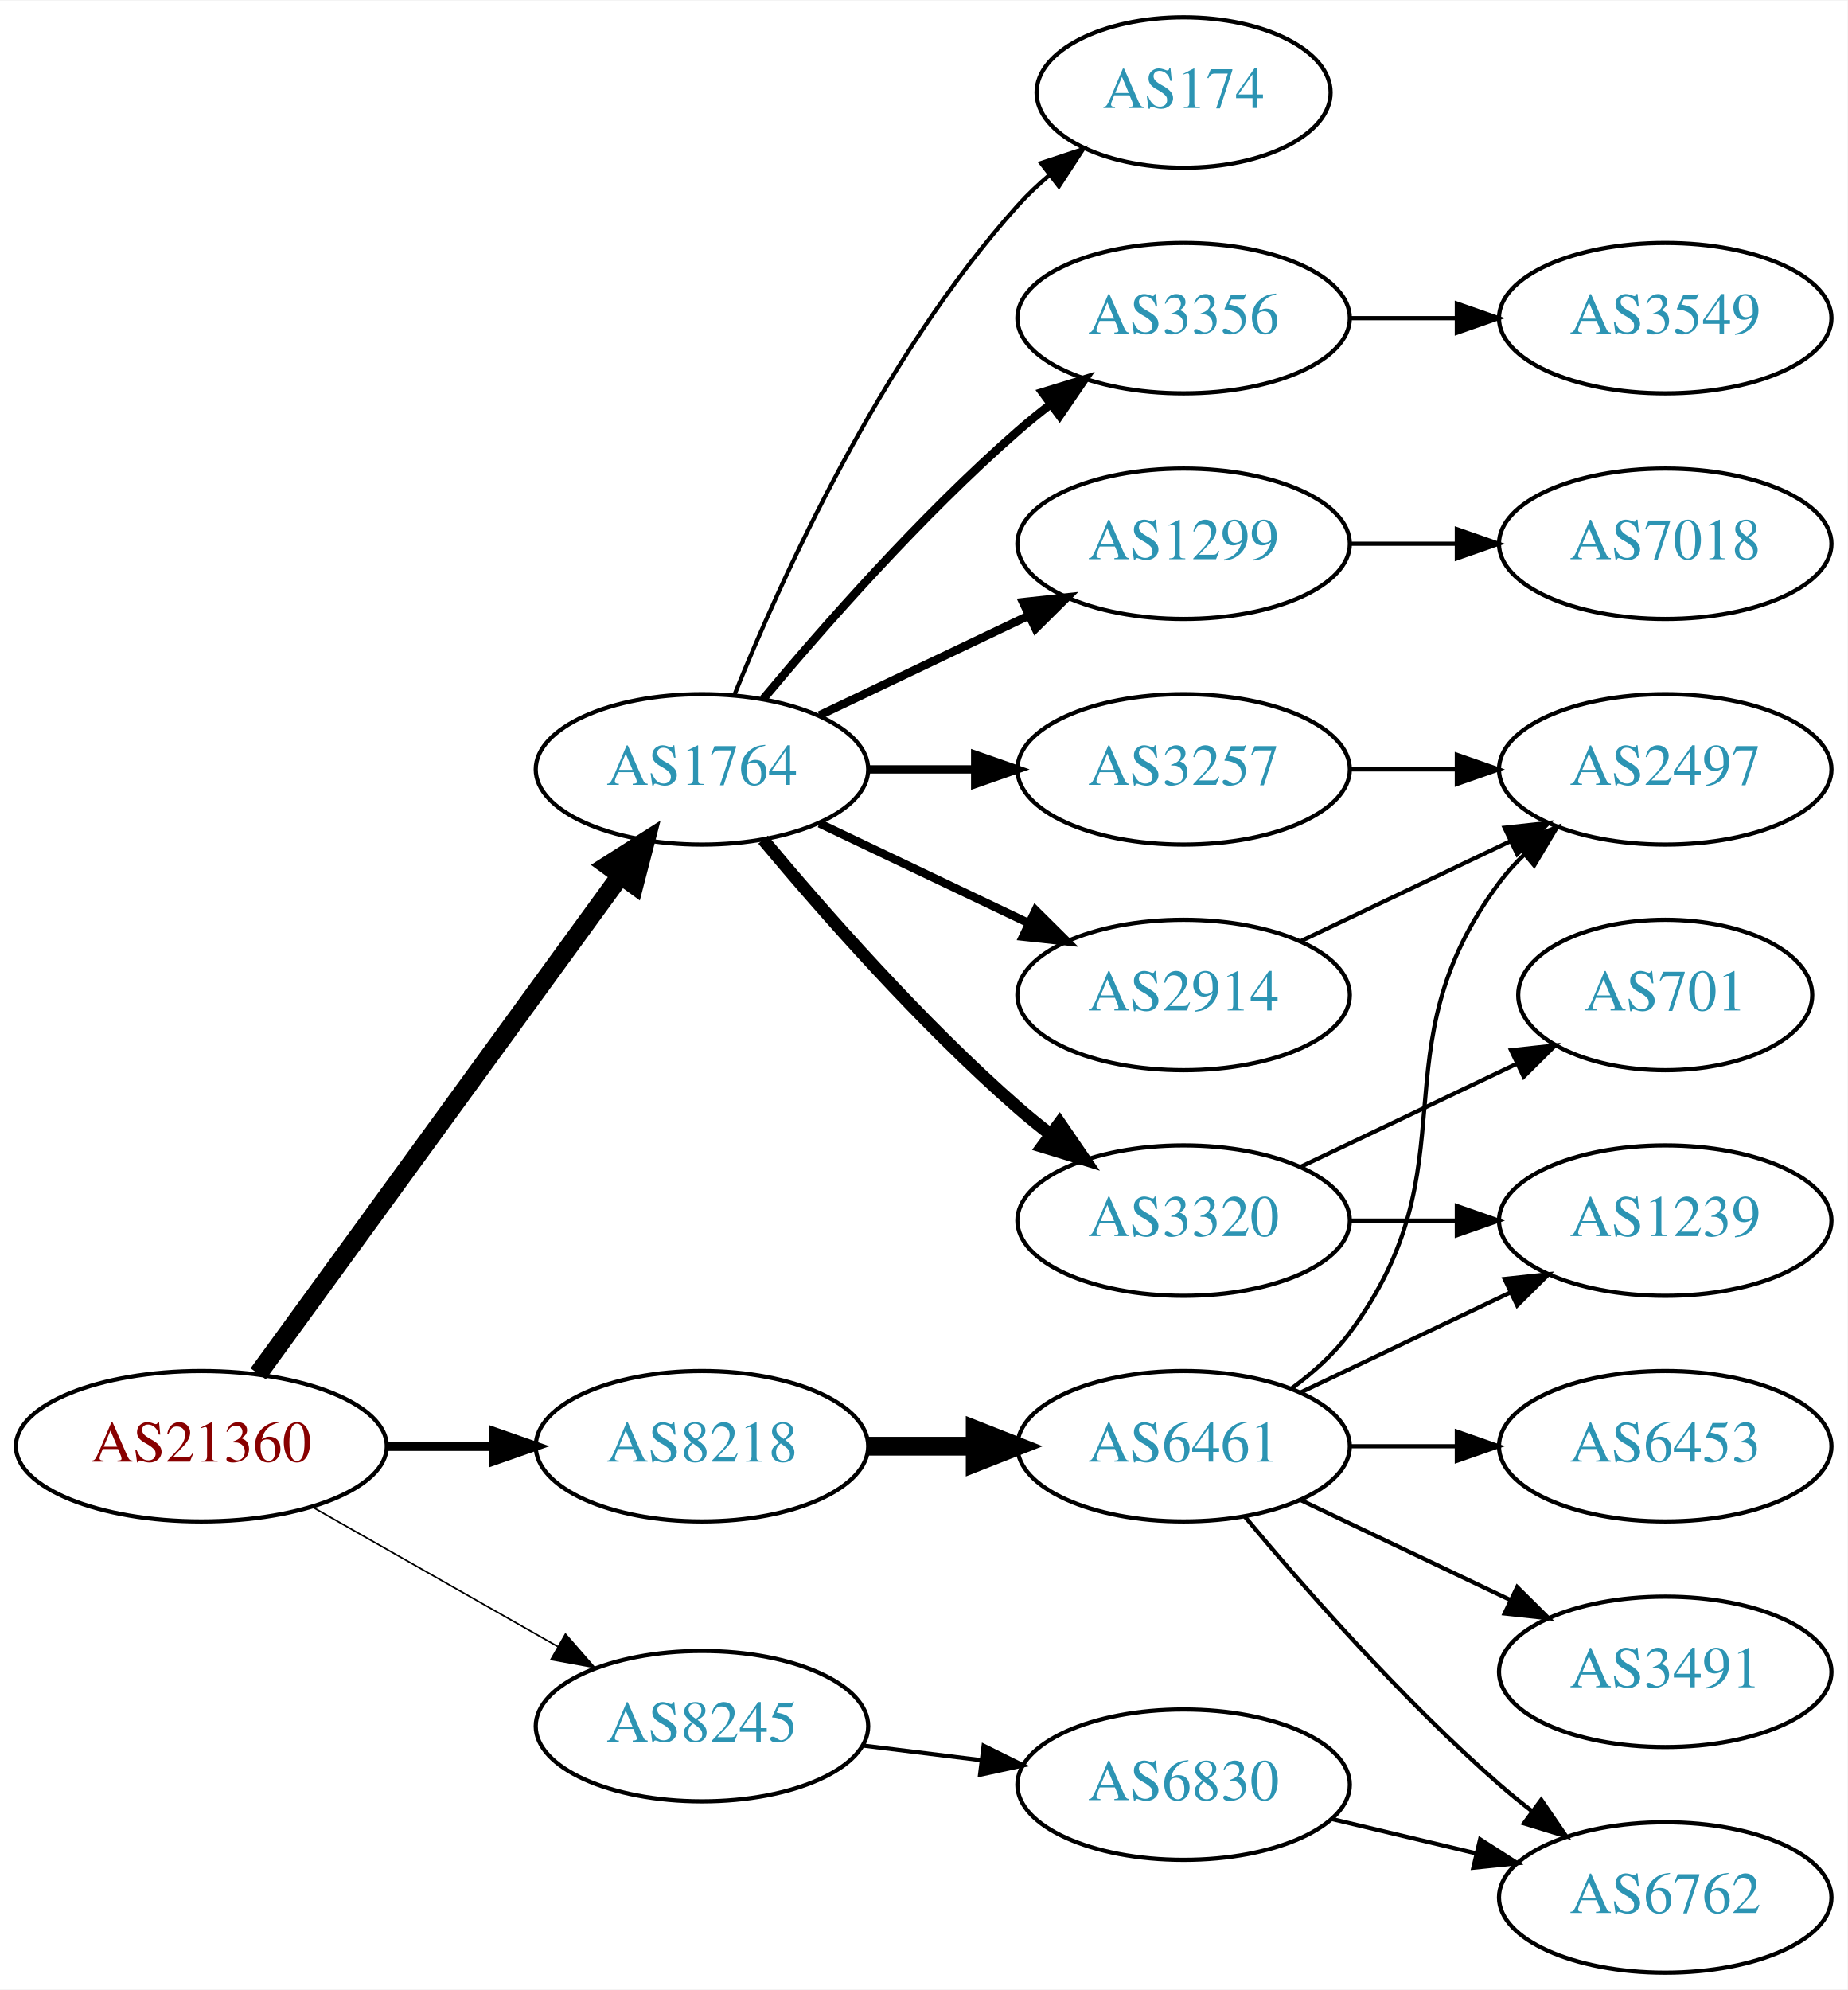
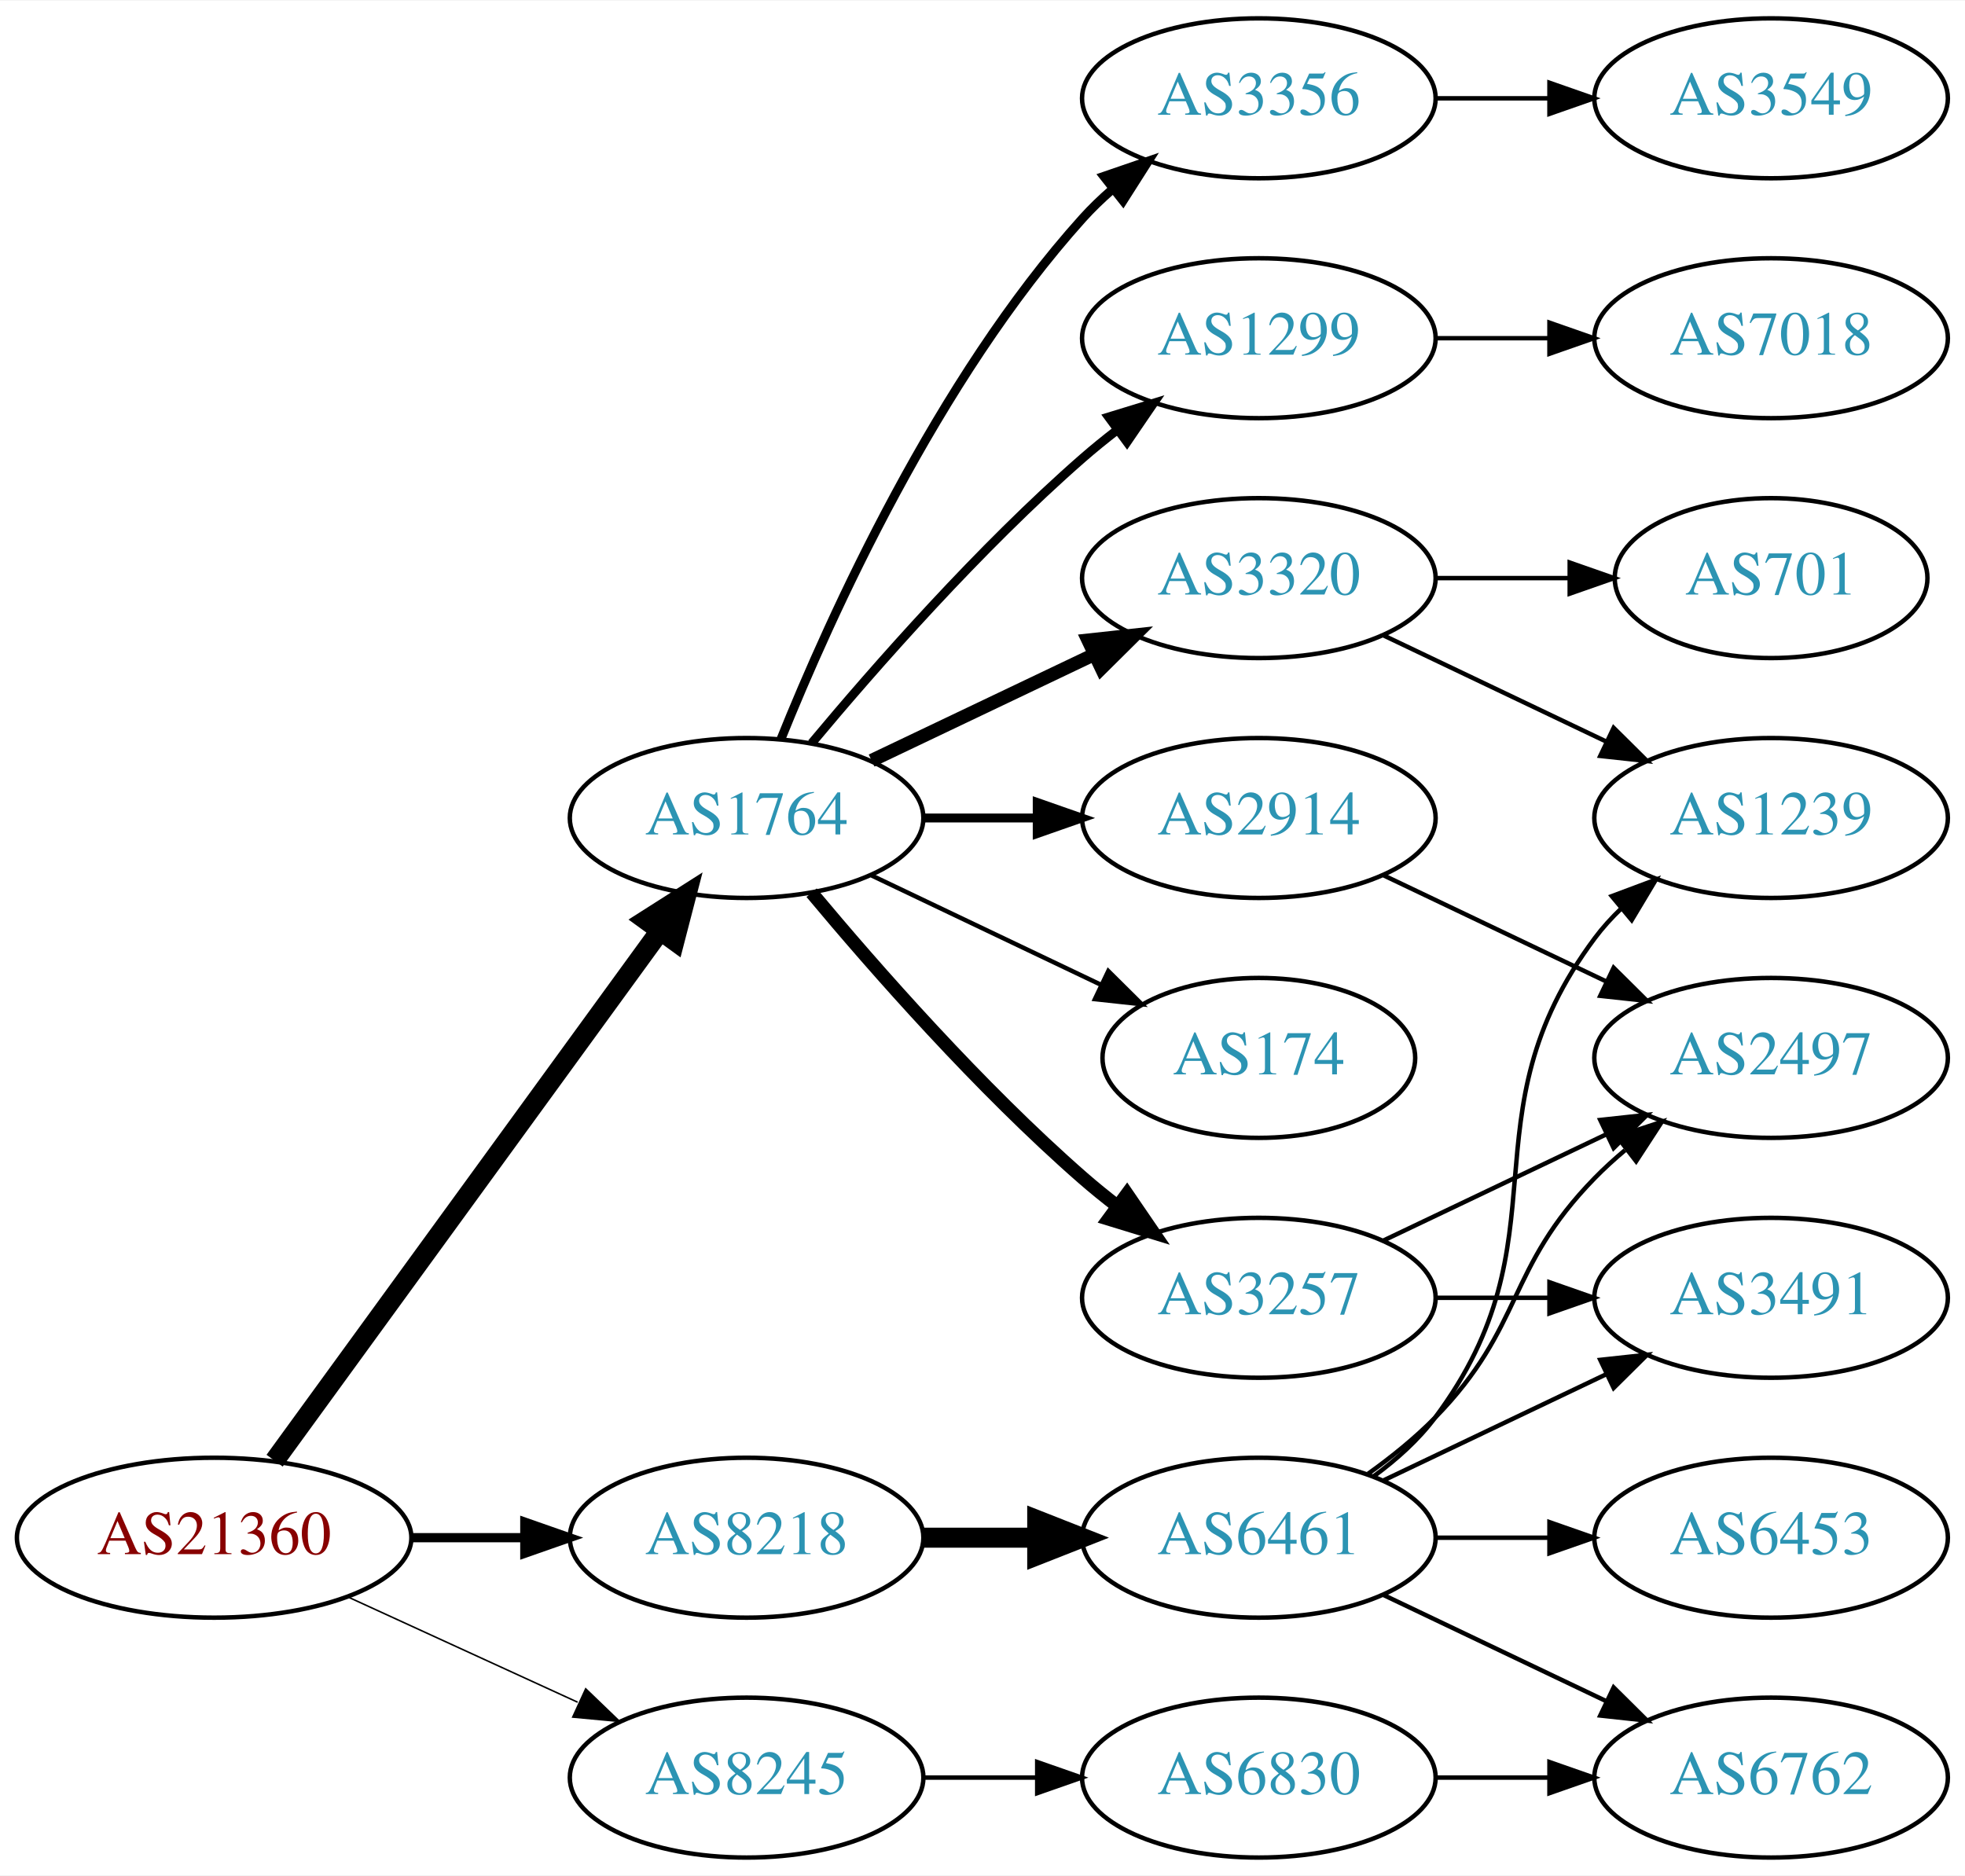
- <svg xmlns="http://www.w3.org/2000/svg" xmlns:xlink="http://www.w3.org/1999/xlink" width="442pt" height="476pt" viewBox="0.00 0.00 442.27 476.00">
-   <g id="graph0" class="graph" transform="scale(1 1) rotate(0) translate(4 472)">
-     <polygon fill="white" stroke="none" points="-4,4 -4,-472 438.271,-472 438.271,4 -4,4" />
+ <svg xmlns="http://www.w3.org/2000/svg" xmlns:xlink="http://www.w3.org/1999/xlink" width="442pt" height="422pt" viewBox="0.00 0.00 442.27 422.00">
+   <g id="graph0" class="graph" transform="scale(1 1) rotate(0) translate(4 418)">
+     <polygon fill="white" stroke="none" points="-4,4 -4,-418 438.271,-418 438.271,4 -4,4" />
    <g id="node1" class="node">
      <g id="a_node1">
        <a xlink:href="/asn/21360" xlink:title="AS21360 ~ Horneckgasse 8 [AT]">
-           <ellipse fill="#ffffff" stroke="black" cx="44.196" cy="-126" rx="44.393" ry="18" />
-           <text text-anchor="middle" x="44.196" y="-122.3" font-family="Times,serif" font-size="14.00" fill="#880000">AS21360</text>
+           <ellipse fill="#ffffff" stroke="black" cx="44.196" cy="-72" rx="44.393" ry="18" />
+           <text text-anchor="middle" x="44.196" y="-68.3" font-family="Times,serif" font-size="14.00" fill="#880000">AS21360</text>
        </a>
      </g>
    </g>
    <g id="node2" class="node">
      <g id="a_node2">
        <a xlink:href="/asn/1764" xlink:title="AS1764 ~ NEXTLAYER-AS [AT]">
-           <ellipse fill="#ffffff" stroke="black" cx="164.039" cy="-288" rx="39.794" ry="18" />
-           <text text-anchor="middle" x="164.039" y="-284.3" font-family="Times,serif" font-size="14.00" fill="#2c94b3">AS1764</text>
+           <ellipse fill="#ffffff" stroke="black" cx="164.039" cy="-234" rx="39.794" ry="18" />
+           <text text-anchor="middle" x="164.039" y="-230.3" font-family="Times,serif" font-size="14.00" fill="#2c94b3">AS1764</text>
        </a>
      </g>
    </g>
    <g id="edge1" class="edge">
-       <path fill="none" stroke="black" stroke-width="4.5" d="M57.807,-143.337C78.628,-171.96 120.29,-229.233 144.479,-262.486" />
-       <polygon fill="black" stroke="black" stroke-width="4.5" points="141.451,-265.017 150.518,-270.788 147.82,-260.385 141.451,-265.017" />
+       <path fill="none" stroke="black" stroke-width="4.5" d="M57.807,-89.337C78.628,-117.96 120.29,-175.233 144.479,-208.486" />
+       <polygon fill="black" stroke="black" stroke-width="4.5" points="141.451,-211.017 150.518,-216.788 147.82,-206.385 141.451,-211.017" />
    </g>
    <g id="node3" class="node">
      <g id="a_node3">
        <a xlink:href="/asn/8218" xlink:title="AS8218 ~ legacy Neotelecoms [FR]">
-           <ellipse fill="#ffffff" stroke="black" cx="164.039" cy="-126" rx="39.794" ry="18" />
-           <text text-anchor="middle" x="164.039" y="-122.3" font-family="Times,serif" font-size="14.00" fill="#2c94b3">AS8218</text>
+           <ellipse fill="#ffffff" stroke="black" cx="164.039" cy="-72" rx="39.794" ry="18" />
+           <text text-anchor="middle" x="164.039" y="-68.3" font-family="Times,serif" font-size="14.00" fill="#2c94b3">AS8218</text>
        </a>
      </g>
    </g>
    <g id="edge2" class="edge">
-       <path fill="none" stroke="black" stroke-width="2.25" d="M88.407,-126C96.72,-126 105.482,-126 113.965,-126" />
-       <polygon fill="black" stroke="black" stroke-width="2.25" points="114.123,-129.5 124.123,-126 114.123,-122.5 114.123,-129.5" />
+       <path fill="none" stroke="black" stroke-width="2.077" d="M88.407,-72C96.72,-72 105.482,-72 113.965,-72" />
+       <polygon fill="black" stroke="black" stroke-width="2.077" points="114.123,-75.5 124.123,-72 114.123,-68.5 114.123,-75.5" />
    </g>
    <g id="node4" class="node">
      <g id="a_node4">
        <a xlink:href="/asn/8245" xlink:title="AS8245 ~ Video-Broadcast GmbH [AT]">
-           <ellipse fill="#ffffff" stroke="black" cx="164.039" cy="-59" rx="39.794" ry="18" />
-           <text text-anchor="middle" x="164.039" y="-55.3" font-family="Times,serif" font-size="14.00" fill="#2c94b3">AS8245</text>
+           <ellipse fill="#ffffff" stroke="black" cx="164.039" cy="-18" rx="39.794" ry="18" />
+           <text text-anchor="middle" x="164.039" y="-14.3" font-family="Times,serif" font-size="14.00" fill="#2c94b3">AS8245</text>
        </a>
      </g>
    </g>
    <g id="edge3" class="edge">
-       <path fill="none" stroke="black" stroke-width="0.375" d="M70.766,-111.462C87.985,-101.672 110.871,-88.66 129.542,-78.045" />
-       <polygon fill="black" stroke="black" stroke-width="0.375" points="131.363,-81.036 138.326,-73.05 127.903,-74.951 131.363,-81.036" />
+       <path fill="none" stroke="black" stroke-width="0.346" d="M74.326,-58.652C89.937,-51.498 109.335,-42.609 126.007,-34.969" />
+       <polygon fill="black" stroke="black" stroke-width="0.346" points="127.826,-37.986 135.459,-30.638 124.91,-31.622 127.826,-37.986" />
    </g>
    <g id="node5" class="node">
      <g id="a_node5">
+         <a xlink:href="/asn/174" xlink:title="AS174 ~ Cogent Communications [US]">
+           <ellipse fill="#ffffff" stroke="black" cx="279.332" cy="-180" rx="35.194" ry="18" />
+           <text text-anchor="middle" x="279.332" y="-176.3" font-family="Times,serif" font-size="14.00" fill="#2c94b3">AS174</text>
+         </a>
+       </g>
+     </g>
+     <g id="edge4" class="edge">
+       <path fill="none" stroke="black" d="M192.175,-221.066C207.607,-213.71 227.092,-204.423 243.628,-196.541" />
+       <polygon fill="black" stroke="black" points="245.448,-199.551 252.969,-192.089 242.436,-193.232 245.448,-199.551" />
+     </g>
+     <g id="node6" class="node">
+       <g id="a_node6">
+         <a xlink:href="/asn/3257" xlink:title="AS3257 ~ GTT [DE]">
+           <ellipse fill="#ffffff" stroke="black" cx="279.332" cy="-126" rx="39.794" ry="18" />
+           <text text-anchor="middle" x="279.332" y="-122.3" font-family="Times,serif" font-size="14.00" fill="#2c94b3">AS3257</text>
+         </a>
+       </g>
+     </g>
+     <g id="edge5" class="edge">
+       <path fill="none" stroke="black" stroke-width="3" d="M178.669,-217.183C192.951,-200.071 216.498,-173.255 239.685,-153 242.151,-150.846 244.789,-148.706 247.487,-146.628" />
+       <polygon fill="black" stroke="black" stroke-width="3" points="249.66,-149.375 255.641,-140.63 245.512,-143.736 249.66,-149.375" />
+     </g>
+     <g id="node7" class="node">
+       <g id="a_node7">
+         <a xlink:href="/asn/3320" xlink:title="AS3320 ~ DTAG [DE]">
+           <ellipse fill="#ffffff" stroke="black" cx="279.332" cy="-288" rx="39.794" ry="18" />
+           <text text-anchor="middle" x="279.332" y="-284.3" font-family="Times,serif" font-size="14.00" fill="#2c94b3">AS3320</text>
+         </a>
+       </g>
+     </g>
+     <g id="edge6" class="edge">
+       <path fill="none" stroke="black" stroke-width="3" d="M192.175,-246.934C207.169,-254.081 225.99,-263.052 242.213,-270.785" />
+       <polygon fill="black" stroke="black" stroke-width="3" points="240.884,-274.028 251.417,-275.171 243.895,-267.709 240.884,-274.028" />
+     </g>
+     <g id="node8" class="node">
+       <g id="a_node8">
        <a xlink:href="/asn/1299" xlink:title="AS1299 ~ Telia Carrier [EU]">
          <ellipse fill="#ffffff" stroke="black" cx="279.332" cy="-342" rx="39.794" ry="18" />
          <text text-anchor="middle" x="279.332" y="-338.3" font-family="Times,serif" font-size="14.00" fill="#2c94b3">AS1299</text>
        </a>
      </g>
    </g>
-     <g id="edge4" class="edge">
-       <path fill="none" stroke="black" stroke-width="2" d="M192.175,-300.934C207.169,-308.081 225.99,-317.052 242.213,-324.785" />
-       <polygon fill="black" stroke="black" stroke-width="2" points="240.884,-328.028 251.417,-329.171 243.895,-321.709 240.884,-328.028" />
-     </g>
-     <g id="node6" class="node">
-       <g id="a_node6">
-         <a xlink:href="/asn/3257" xlink:title="AS3257 ~ GTT [DE]">
-           <ellipse fill="#ffffff" stroke="black" cx="279.332" cy="-288" rx="39.794" ry="18" />
-           <text text-anchor="middle" x="279.332" y="-284.3" font-family="Times,serif" font-size="14.00" fill="#2c94b3">AS3257</text>
-         </a>
-       </g>
-     </g>
-     <g id="edge5" class="edge">
-       <path fill="none" stroke="black" stroke-width="2" d="M203.711,-288C211.914,-288 220.678,-288 229.21,-288" />
-       <polygon fill="black" stroke="black" stroke-width="2" points="229.449,-291.5 239.449,-288 229.449,-284.5 229.449,-291.5" />
-     </g>
-     <g id="node7" class="node">
-       <g id="a_node7">
-         <a xlink:href="/asn/3320" xlink:title="AS3320 ~ DTAG [DE]">
-           <ellipse fill="#ffffff" stroke="black" cx="279.332" cy="-180" rx="39.794" ry="18" />
-           <text text-anchor="middle" x="279.332" y="-176.3" font-family="Times,serif" font-size="14.00" fill="#2c94b3">AS3320</text>
-         </a>
-       </g>
-     </g>
-     <g id="edge6" class="edge">
-       <path fill="none" stroke="black" stroke-width="3" d="M178.669,-271.183C192.951,-254.071 216.498,-227.255 239.685,-207 242.151,-204.846 244.789,-202.706 247.487,-200.628" />
-       <polygon fill="black" stroke="black" stroke-width="3" points="249.66,-203.375 255.641,-194.63 245.512,-197.736 249.66,-203.375" />
-     </g>
-     <g id="node8" class="node">
-       <g id="a_node8">
+     <g id="edge7" class="edge">
+       <path fill="none" stroke="black" stroke-width="2" d="M178.669,-250.817C192.951,-267.929 216.498,-294.745 239.685,-315 242.151,-317.154 244.789,-319.294 247.487,-321.372" />
+       <polygon fill="black" stroke="black" stroke-width="2" points="245.512,-324.264 255.641,-327.37 249.66,-318.625 245.512,-324.264" />
+     </g>
+     <g id="node9" class="node">
+       <g id="a_node9">
+         <a xlink:href="/asn/3356" xlink:title="AS3356 ~ Level 3 Parent, LLC [US]">
+           <ellipse fill="#ffffff" stroke="black" cx="279.332" cy="-396" rx="39.794" ry="18" />
+           <text text-anchor="middle" x="279.332" y="-392.3" font-family="Times,serif" font-size="14.00" fill="#2c94b3">AS3356</text>
+         </a>
+       </g>
+     </g>
+     <g id="edge8" class="edge">
+       <path fill="none" stroke="black" stroke-width="2" d="M171.786,-251.787C182.837,-279.243 206.891,-332.578 239.685,-369 241.688,-371.224 243.906,-373.363 246.239,-375.397" />
+       <polygon fill="black" stroke="black" stroke-width="2" points="244.437,-378.433 254.458,-381.873 248.769,-372.935 244.437,-378.433" />
+     </g>
+     <g id="node10" class="node">
+       <g id="a_node10">
        <a xlink:href="/asn/2914" xlink:title="AS2914 ~ NTT America, Inc. [US]">
          <ellipse fill="#ffffff" stroke="black" cx="279.332" cy="-234" rx="39.794" ry="18" />
          <text text-anchor="middle" x="279.332" y="-230.3" font-family="Times,serif" font-size="14.00" fill="#2c94b3">AS2914</text>
        </a>
      </g>
    </g>
-     <g id="edge7" class="edge">
-       <path fill="none" stroke="black" stroke-width="2" d="M192.175,-275.066C207.169,-267.919 225.99,-258.948 242.213,-251.215" />
-       <polygon fill="black" stroke="black" stroke-width="2" points="243.895,-254.291 251.417,-246.829 240.884,-247.972 243.895,-254.291" />
-     </g>
-     <g id="node9" class="node">
-       <g id="a_node9">
-         <a xlink:href="/asn/174" xlink:title="AS174 ~ Cogent Communications [US]">
-           <ellipse fill="#ffffff" stroke="black" cx="279.332" cy="-450" rx="35.194" ry="18" />
-           <text text-anchor="middle" x="279.332" y="-446.3" font-family="Times,serif" font-size="14.00" fill="#2c94b3">AS174</text>
-         </a>
-       </g>
-     </g>
-     <g id="edge8" class="edge">
-       <path fill="none" stroke="black" d="M171.786,-305.787C182.837,-333.243 206.891,-386.578 239.685,-423 242.001,-425.572 244.606,-428.03 247.341,-430.343" />
-       <polygon fill="black" stroke="black" points="245.207,-433.117 255.264,-436.448 249.479,-427.572 245.207,-433.117" />
-     </g>
-     <g id="node10" class="node">
-       <g id="a_node10">
-         <a xlink:href="/asn/3356" xlink:title="AS3356 ~ Level 3 Parent, LLC [US]">
-           <ellipse fill="#ffffff" stroke="black" cx="279.332" cy="-396" rx="39.794" ry="18" />
-           <text text-anchor="middle" x="279.332" y="-392.3" font-family="Times,serif" font-size="14.00" fill="#2c94b3">AS3356</text>
-         </a>
-       </g>
-     </g>
    <g id="edge9" class="edge">
-       <path fill="none" stroke="black" stroke-width="2" d="M178.669,-304.817C192.951,-321.929 216.498,-348.745 239.685,-369 242.151,-371.154 244.789,-373.294 247.487,-375.372" />
-       <polygon fill="black" stroke="black" stroke-width="2" points="245.512,-378.264 255.641,-381.37 249.66,-372.625 245.512,-378.264" />
-     </g>
-     <g id="node16" class="node">
-       <g id="a_node16">
+       <path fill="none" stroke="black" stroke-width="2" d="M203.711,-234C211.914,-234 220.678,-234 229.21,-234" />
+       <polygon fill="black" stroke="black" stroke-width="2" points="229.449,-237.5 239.449,-234 229.449,-230.5 229.449,-237.5" />
+     </g>
+     <g id="node17" class="node">
+       <g id="a_node17">
        <a xlink:href="/asn/6461" xlink:title="AS6461 ~ Zayo Bandwidth [US]">
-           <ellipse fill="#ffffff" stroke="black" cx="279.332" cy="-126" rx="39.794" ry="18" />
-           <text text-anchor="middle" x="279.332" y="-122.3" font-family="Times,serif" font-size="14.00" fill="#2c94b3">AS6461</text>
-         </a>
-       </g>
-     </g>
-     <g id="edge16" class="edge">
-       <path fill="none" stroke="black" stroke-width="4.5" d="M203.711,-126C211.914,-126 220.678,-126 229.21,-126" />
-       <polygon fill="black" stroke="black" stroke-width="4.5" points="229.449,-129.938 239.449,-126 229.449,-122.063 229.449,-129.938" />
+           <ellipse fill="#ffffff" stroke="black" cx="279.332" cy="-72" rx="39.794" ry="18" />
+           <text text-anchor="middle" x="279.332" y="-68.3" font-family="Times,serif" font-size="14.00" fill="#2c94b3">AS6461</text>
+         </a>
+       </g>
+     </g>
+     <g id="edge17" class="edge">
+       <path fill="none" stroke="black" stroke-width="4.5" d="M203.711,-72C211.914,-72 220.678,-72 229.21,-72" />
+       <polygon fill="black" stroke="black" stroke-width="4.5" points="229.449,-75.938 239.449,-72 229.449,-68.063 229.449,-75.938" />
    </g>
    <g id="node20" class="node">
      <g id="a_node20">
        <a xlink:href="/asn/6830" xlink:title="AS6830 ~ LibertyGlobal [AT]">
-           <ellipse fill="#ffffff" stroke="black" cx="279.332" cy="-45" rx="39.794" ry="18" />
-           <text text-anchor="middle" x="279.332" y="-41.3" font-family="Times,serif" font-size="14.00" fill="#2c94b3">AS6830</text>
-         </a>
-       </g>
-     </g>
-     <g id="edge22" class="edge">
-       <path fill="none" stroke="black" d="M202.449,-54.377C211.537,-53.254 221.374,-52.038 230.859,-50.866" />
-       <polygon fill="black" stroke="black" points="231.465,-54.318 240.961,-49.618 230.607,-47.371 231.465,-54.318" />
+           <ellipse fill="#ffffff" stroke="black" cx="279.332" cy="-18" rx="39.794" ry="18" />
+           <text text-anchor="middle" x="279.332" y="-14.3" font-family="Times,serif" font-size="14.00" fill="#2c94b3">AS6830</text>
+         </a>
+       </g>
+     </g>
+     <g id="edge23" class="edge">
+       <path fill="none" stroke="black" d="M203.711,-18C211.914,-18 220.678,-18 229.21,-18" />
+       <polygon fill="black" stroke="black" points="229.449,-21.5 239.449,-18 229.449,-14.5 229.449,-21.5" />
+     </g>
+     <g id="node14" class="node">
+       <g id="a_node14">
+         <a xlink:href="/asn/2497" xlink:title="AS2497 ~ Internet Initiative Japan Inc. [JP]">
+           <ellipse fill="#ffffff" stroke="black" cx="394.625" cy="-180" rx="39.794" ry="18" />
+           <text text-anchor="middle" x="394.625" y="-176.3" font-family="Times,serif" font-size="14.00" fill="#2c94b3">AS2497</text>
+         </a>
+       </g>
+     </g>
+     <g id="edge15" class="edge">
+       <path fill="none" stroke="black" d="M307.468,-138.934C322.462,-146.081 341.283,-155.052 357.506,-162.785" />
+       <polygon fill="black" stroke="black" points="356.177,-166.028 366.71,-167.171 359.188,-159.709 356.177,-166.028" />
+     </g>
+     <g id="node15" class="node">
+       <g id="a_node15">
+         <a xlink:href="/asn/3491" xlink:title="AS3491 ~ PCCW Global, Inc. [US]">
+           <ellipse fill="#ffffff" stroke="black" cx="394.625" cy="-126" rx="39.794" ry="18" />
+           <text text-anchor="middle" x="394.625" y="-122.3" font-family="Times,serif" font-size="14.00" fill="#2c94b3">AS3491</text>
+         </a>
+       </g>
+     </g>
+     <g id="edge14" class="edge">
+       <path fill="none" stroke="black" d="M319.004,-126C327.207,-126 335.971,-126 344.503,-126" />
+       <polygon fill="black" stroke="black" points="344.742,-129.5 354.742,-126 344.742,-122.5 344.742,-129.5" />
    </g>
    <g id="node11" class="node">
      <g id="a_node11">
+         <a xlink:href="/asn/701" xlink:title="AS701 ~ UUNET [US]">
+           <ellipse fill="#ffffff" stroke="black" cx="394.625" cy="-288" rx="35.194" ry="18" />
+           <text text-anchor="middle" x="394.625" y="-284.3" font-family="Times,serif" font-size="14.00" fill="#2c94b3">AS701</text>
+         </a>
+       </g>
+     </g>
+     <g id="edge10" class="edge">
+       <path fill="none" stroke="black" d="M319.004,-288C328.709,-288 339.2,-288 349.163,-288" />
+       <polygon fill="black" stroke="black" points="349.299,-291.5 359.299,-288 349.299,-284.5 349.299,-291.5" />
+     </g>
+     <g id="node12" class="node">
+       <g id="a_node12">
+         <a xlink:href="/asn/1239" xlink:title="AS1239 ~ Sprint [US]">
+           <ellipse fill="#ffffff" stroke="black" cx="394.625" cy="-234" rx="39.794" ry="18" />
+           <text text-anchor="middle" x="394.625" y="-230.3" font-family="Times,serif" font-size="14.00" fill="#2c94b3">AS1239</text>
+         </a>
+       </g>
+     </g>
+     <g id="edge11" class="edge">
+       <path fill="none" stroke="black" d="M307.468,-275.066C322.462,-267.919 341.283,-258.948 357.506,-251.215" />
+       <polygon fill="black" stroke="black" points="359.188,-254.291 366.71,-246.829 356.177,-247.972 359.188,-254.291" />
+     </g>
+     <g id="node13" class="node">
+       <g id="a_node13">
        <a xlink:href="/asn/7018" xlink:title="AS7018 ~ AT&amp;T Services, Inc. [US]">
          <ellipse fill="#ffffff" stroke="black" cx="394.625" cy="-342" rx="39.794" ry="18" />
          <text text-anchor="middle" x="394.625" y="-338.3" font-family="Times,serif" font-size="14.00" fill="#2c94b3">AS7018</text>
        </a>
      </g>
    </g>
-     <g id="edge10" class="edge">
+     <g id="edge12" class="edge">
      <path fill="none" stroke="black" d="M319.004,-342C327.207,-342 335.971,-342 344.503,-342" />
      <polygon fill="black" stroke="black" points="344.742,-345.5 354.742,-342 344.742,-338.5 344.742,-345.5" />
    </g>
-     <g id="node15" class="node">
-       <g id="a_node15">
-         <a xlink:href="/asn/2497" xlink:title="AS2497 ~ Internet Initiative Japan Inc. [JP]">
-           <ellipse fill="#ffffff" stroke="black" cx="394.625" cy="-288" rx="39.794" ry="18" />
-           <text text-anchor="middle" x="394.625" y="-284.3" font-family="Times,serif" font-size="14.00" fill="#2c94b3">AS2497</text>
-         </a>
-       </g>
-     </g>
-     <g id="edge15" class="edge">
-       <path fill="none" stroke="black" d="M319.004,-288C327.207,-288 335.971,-288 344.503,-288" />
-       <polygon fill="black" stroke="black" points="344.742,-291.5 354.742,-288 344.742,-284.5 344.742,-291.5" />
-     </g>
-     <g id="node12" class="node">
-       <g id="a_node12">
-         <a xlink:href="/asn/701" xlink:title="AS701 ~ UUNET [US]">
-           <ellipse fill="#ffffff" stroke="black" cx="394.625" cy="-234" rx="35.194" ry="18" />
-           <text text-anchor="middle" x="394.625" y="-230.3" font-family="Times,serif" font-size="14.00" fill="#2c94b3">AS701</text>
-         </a>
-       </g>
-     </g>
-     <g id="edge11" class="edge">
-       <path fill="none" stroke="black" d="M307.468,-192.934C322.9,-200.29 342.385,-209.577 358.92,-217.459" />
-       <polygon fill="black" stroke="black" points="357.729,-220.768 368.262,-221.911 360.741,-214.449 357.729,-220.768" />
-     </g>
-     <g id="node13" class="node">
-       <g id="a_node13">
-         <a xlink:href="/asn/1239" xlink:title="AS1239 ~ Sprint [US]">
-           <ellipse fill="#ffffff" stroke="black" cx="394.625" cy="-180" rx="39.794" ry="18" />
-           <text text-anchor="middle" x="394.625" y="-176.3" font-family="Times,serif" font-size="14.00" fill="#2c94b3">AS1239</text>
-         </a>
-       </g>
-     </g>
-     <g id="edge12" class="edge">
-       <path fill="none" stroke="black" d="M319.004,-180C327.207,-180 335.971,-180 344.503,-180" />
-       <polygon fill="black" stroke="black" points="344.742,-183.5 354.742,-180 344.742,-176.5 344.742,-183.5" />
-     </g>
-     <g id="edge14" class="edge">
-       <path fill="none" stroke="black" d="M307.468,-246.934C322.462,-254.081 341.283,-263.052 357.506,-270.785" />
-       <polygon fill="black" stroke="black" points="356.177,-274.028 366.71,-275.171 359.188,-267.709 356.177,-274.028" />
-     </g>
-     <g id="node14" class="node">
-       <g id="a_node14">
+     <g id="node16" class="node">
+       <g id="a_node16">
        <a xlink:href="/asn/3549" xlink:title="AS3549 ~ Level 3 Parent, LLC [US]">
          <ellipse fill="#ffffff" stroke="black" cx="394.625" cy="-396" rx="39.794" ry="18" />
          <text text-anchor="middle" x="394.625" y="-392.3" font-family="Times,serif" font-size="14.00" fill="#2c94b3">AS3549</text>
        </a>
      </g>
    </g>
-     <g id="edge13" class="edge">
+     <g id="edge16" class="edge">
      <path fill="none" stroke="black" d="M319.004,-396C327.207,-396 335.971,-396 344.503,-396" />
      <polygon fill="black" stroke="black" points="344.742,-399.5 354.742,-396 344.742,-392.5 344.742,-399.5" />
    </g>
-     <g id="edge20" class="edge">
-       <path fill="none" stroke="black" d="M307.468,-138.934C322.462,-146.081 341.283,-155.052 357.506,-162.785" />
-       <polygon fill="black" stroke="black" points="356.177,-166.028 366.71,-167.171 359.188,-159.709 356.177,-166.028" />
+     <g id="edge13" class="edge">
+       <path fill="none" stroke="black" d="M307.468,-221.066C322.462,-213.919 341.283,-204.948 357.506,-197.215" />
+       <polygon fill="black" stroke="black" points="359.188,-200.291 366.71,-192.829 356.177,-193.972 359.188,-200.291" />
+     </g>
+     <g id="edge22" class="edge">
+       <path fill="none" stroke="black" d="M305.262,-85.882C310.338,-89.611 315.256,-94.016 318.978,-99 349.249,-139.542 324.707,-166.458 354.978,-207 356.723,-209.336 358.73,-211.545 360.893,-213.617" />
+       <polygon fill="black" stroke="black" points="358.771,-216.405 368.694,-220.118 363.253,-211.027 358.771,-216.405" />
    </g>
    <g id="edge21" class="edge">
-       <path fill="none" stroke="black" d="M305.262,-139.882C310.338,-143.611 315.256,-148.016 318.978,-153 349.249,-193.542 324.707,-220.458 354.978,-261 356.723,-263.336 358.73,-265.545 360.893,-267.617" />
-       <polygon fill="black" stroke="black" points="358.771,-270.405 368.694,-274.118 363.253,-265.027 358.771,-270.405" />
-     </g>
-     <g id="node17" class="node">
-       <g id="a_node17">
-         <a xlink:href="/asn/3491" xlink:title="AS3491 ~ PCCW Global, Inc. [US]">
-           <ellipse fill="#ffffff" stroke="black" cx="394.625" cy="-72" rx="39.794" ry="18" />
-           <text text-anchor="middle" x="394.625" y="-68.3" font-family="Times,serif" font-size="14.00" fill="#2c94b3">AS3491</text>
-         </a>
-       </g>
-     </g>
-     <g id="edge17" class="edge">
-       <path fill="none" stroke="black" d="M307.468,-113.066C322.462,-105.919 341.283,-96.948 357.506,-89.215" />
-       <polygon fill="black" stroke="black" points="359.188,-92.291 366.71,-84.829 356.177,-85.972 359.188,-92.291" />
+       <path fill="none" stroke="black" d="M303.926,-86.389C309.182,-90.148 314.513,-94.437 318.978,-99 339.151,-119.617 334.806,-132.383 354.978,-153 357.071,-155.139 359.354,-157.218 361.731,-159.21" />
+       <polygon fill="black" stroke="black" points="359.974,-162.275 370.031,-165.611 364.249,-156.732 359.974,-162.275" />
+     </g>
+     <g id="edge18" class="edge">
+       <path fill="none" stroke="black" d="M307.468,-84.934C322.462,-92.081 341.283,-101.052 357.506,-108.785" />
+       <polygon fill="black" stroke="black" points="356.177,-112.028 366.71,-113.171 359.188,-105.709 356.177,-112.028" />
    </g>
    <g id="node18" class="node">
      <g id="a_node18">
+         <a xlink:href="/asn/6453" xlink:title="AS6453 ~ TATA COMMUNICATIONS (AMERICA) INC [US]">
+           <ellipse fill="#ffffff" stroke="black" cx="394.625" cy="-72" rx="39.794" ry="18" />
+           <text text-anchor="middle" x="394.625" y="-68.3" font-family="Times,serif" font-size="14.00" fill="#2c94b3">AS6453</text>
+         </a>
+       </g>
+     </g>
+     <g id="edge19" class="edge">
+       <path fill="none" stroke="black" d="M319.004,-72C327.207,-72 335.971,-72 344.503,-72" />
+       <polygon fill="black" stroke="black" points="344.742,-75.5 354.742,-72 344.742,-68.5 344.742,-75.5" />
+     </g>
+     <g id="node19" class="node">
+       <g id="a_node19">
        <a xlink:href="/asn/6762" xlink:title="AS6762 ~ TELECOM ITALIA SPARKLE S.p.A. [IT]">
          <ellipse fill="#ffffff" stroke="black" cx="394.625" cy="-18" rx="39.794" ry="18" />
          <text text-anchor="middle" x="394.625" y="-14.3" font-family="Times,serif" font-size="14.00" fill="#2c94b3">AS6762</text>
        </a>
      </g>
    </g>
-     <g id="edge18" class="edge">
-       <path fill="none" stroke="black" d="M293.962,-109.183C308.244,-92.071 331.791,-65.255 354.978,-45 357.444,-42.846 360.082,-40.706 362.78,-38.628" />
-       <polygon fill="black" stroke="black" points="364.953,-41.375 370.934,-32.63 360.805,-35.736 364.953,-41.375" />
-     </g>
-     <g id="node19" class="node">
-       <g id="a_node19">
-         <a xlink:href="/asn/6453" xlink:title="AS6453 ~ TATA COMMUNICATIONS (AMERICA) INC [US]">
-           <ellipse fill="#ffffff" stroke="black" cx="394.625" cy="-126" rx="39.794" ry="18" />
-           <text text-anchor="middle" x="394.625" y="-122.3" font-family="Times,serif" font-size="14.00" fill="#2c94b3">AS6453</text>
-         </a>
-       </g>
-     </g>
-     <g id="edge19" class="edge">
-       <path fill="none" stroke="black" d="M319.004,-126C327.207,-126 335.971,-126 344.503,-126" />
-       <polygon fill="black" stroke="black" points="344.742,-129.5 354.742,-126 344.742,-122.5 344.742,-129.5" />
-     </g>
-     <g id="edge23" class="edge">
-       <path fill="none" stroke="black" d="M314.939,-36.752C325.81,-34.162 337.964,-31.265 349.407,-28.538" />
-       <polygon fill="black" stroke="black" points="350.313,-31.92 359.229,-26.197 348.69,-25.111 350.313,-31.92" />
+     <g id="edge20" class="edge">
+       <path fill="none" stroke="black" d="M307.468,-59.066C322.462,-51.919 341.283,-42.948 357.506,-35.215" />
+       <polygon fill="black" stroke="black" points="359.188,-38.291 366.71,-30.829 356.177,-31.972 359.188,-38.291" />
+     </g>
+     <g id="edge24" class="edge">
+       <path fill="none" stroke="black" d="M319.004,-18C327.207,-18 335.971,-18 344.503,-18" />
+       <polygon fill="black" stroke="black" points="344.742,-21.5 354.742,-18 344.742,-14.5 344.742,-21.5" />
    </g>
  </g>
</svg>
